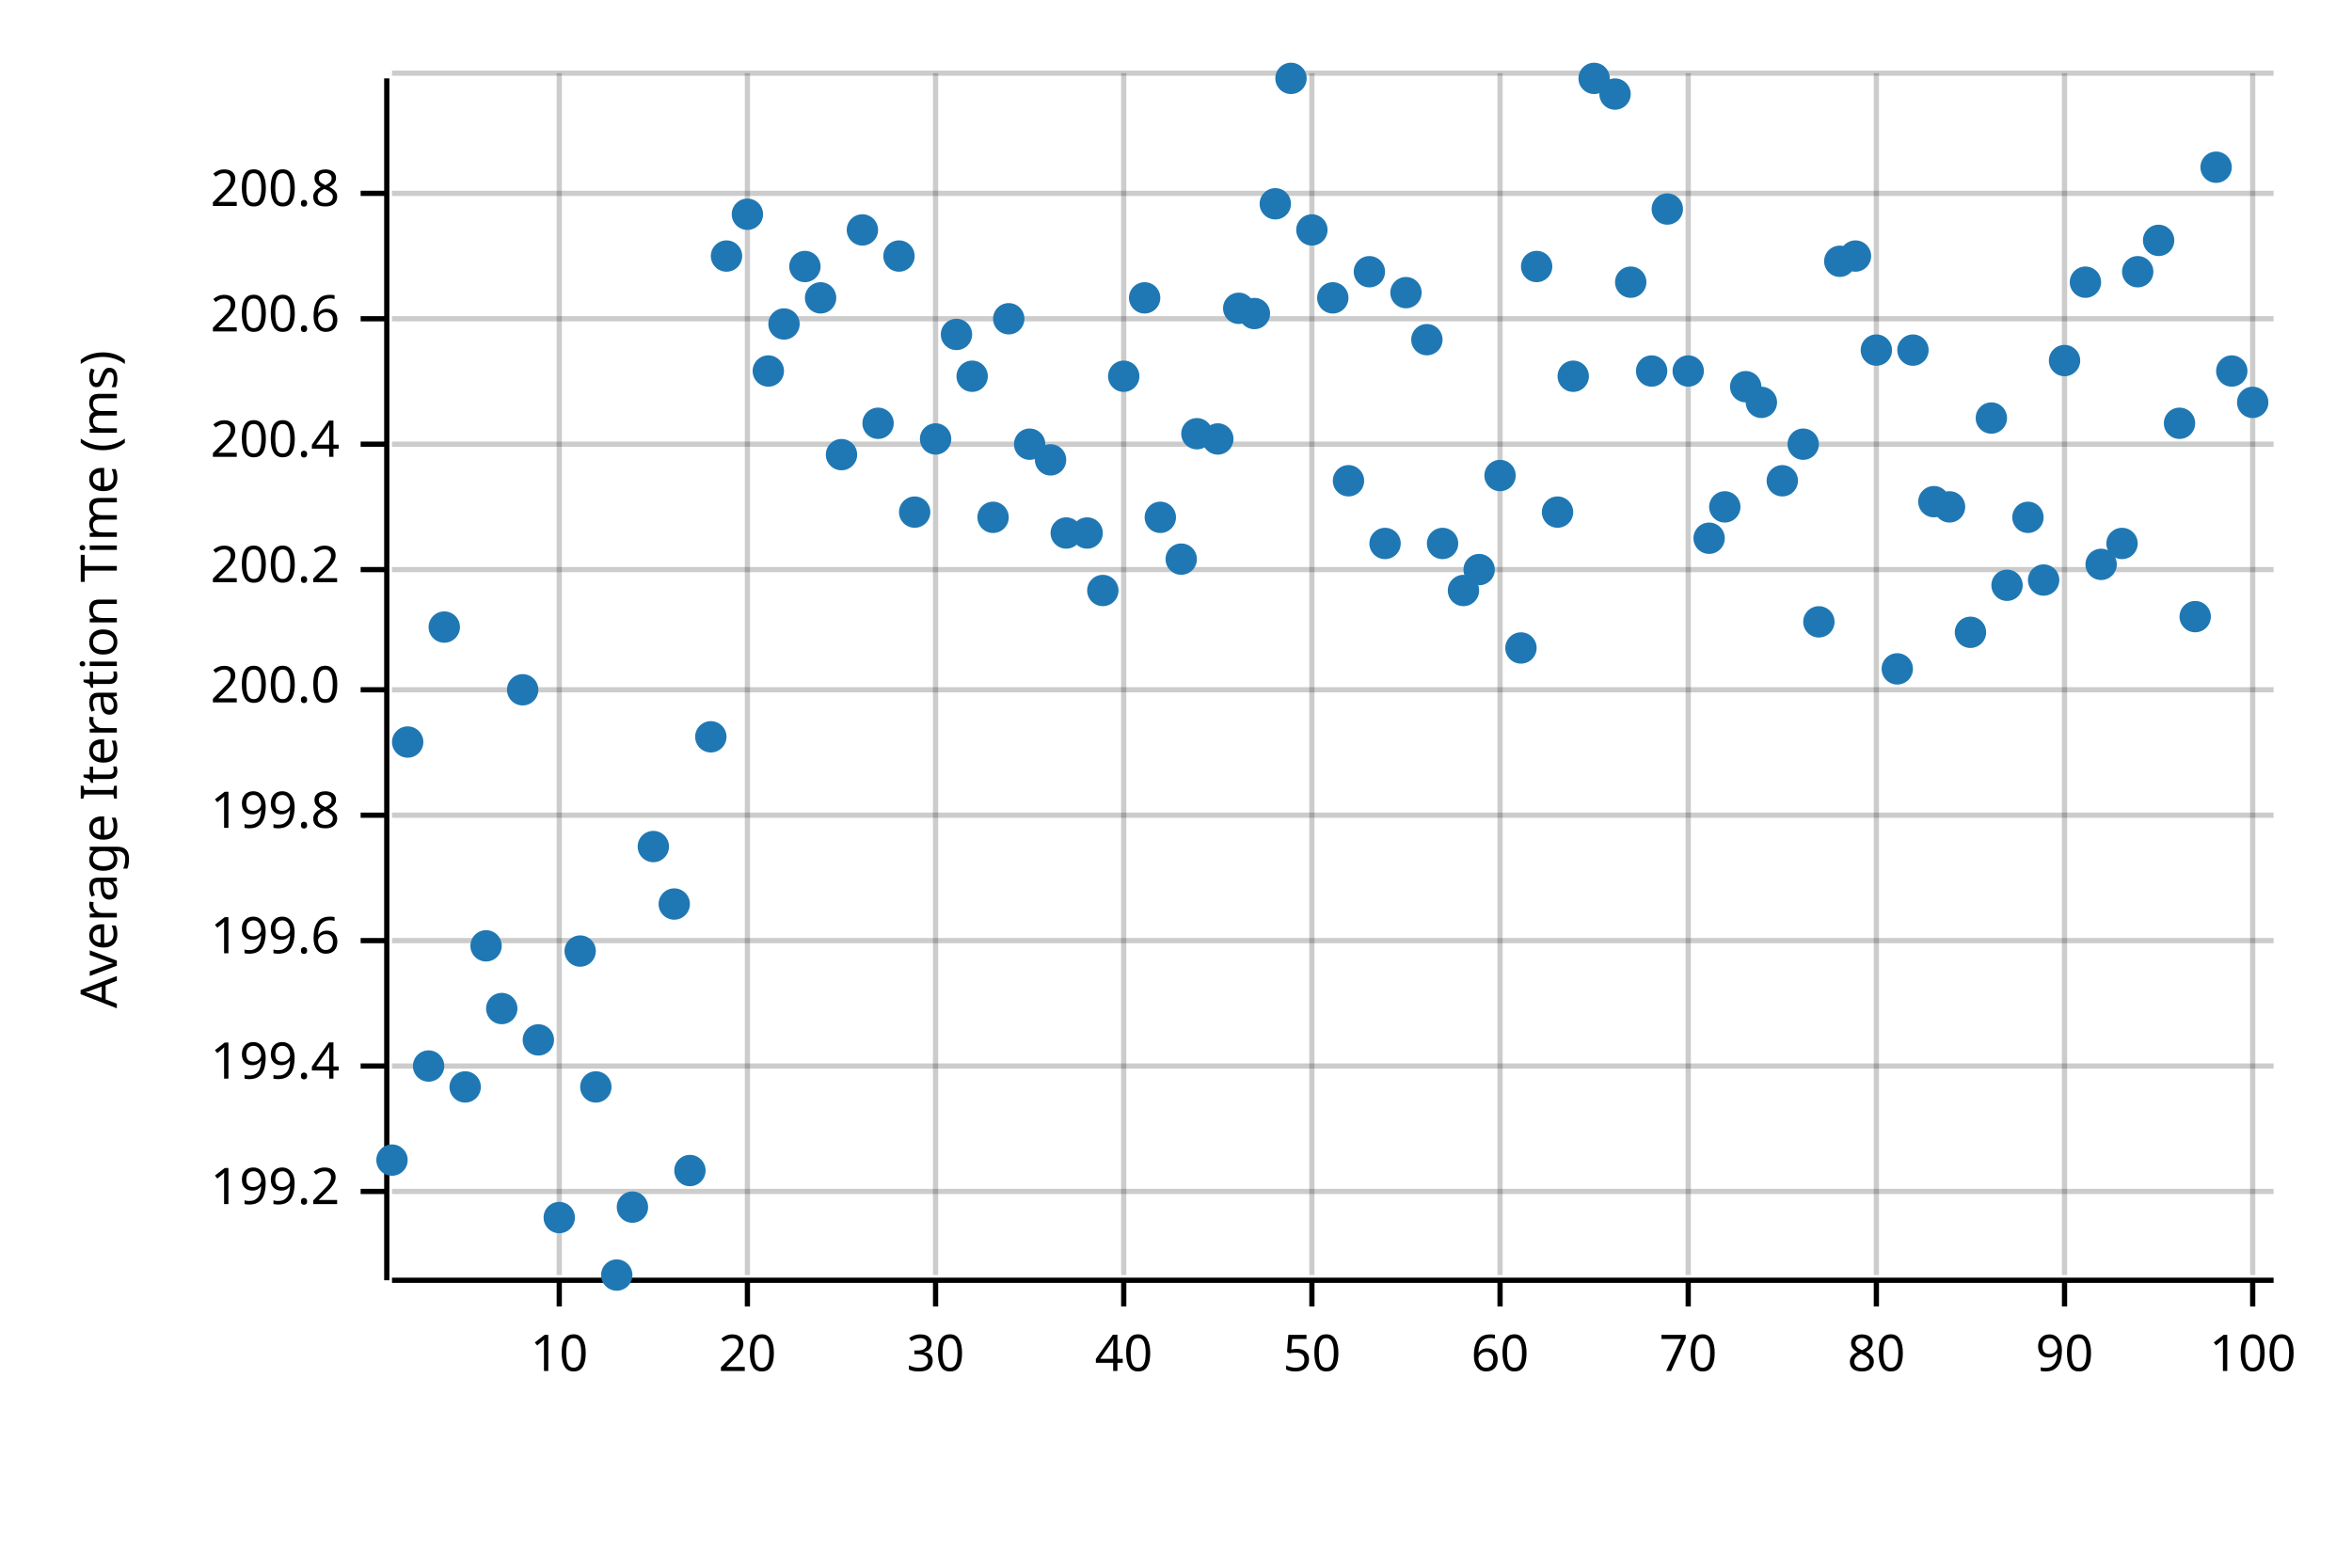
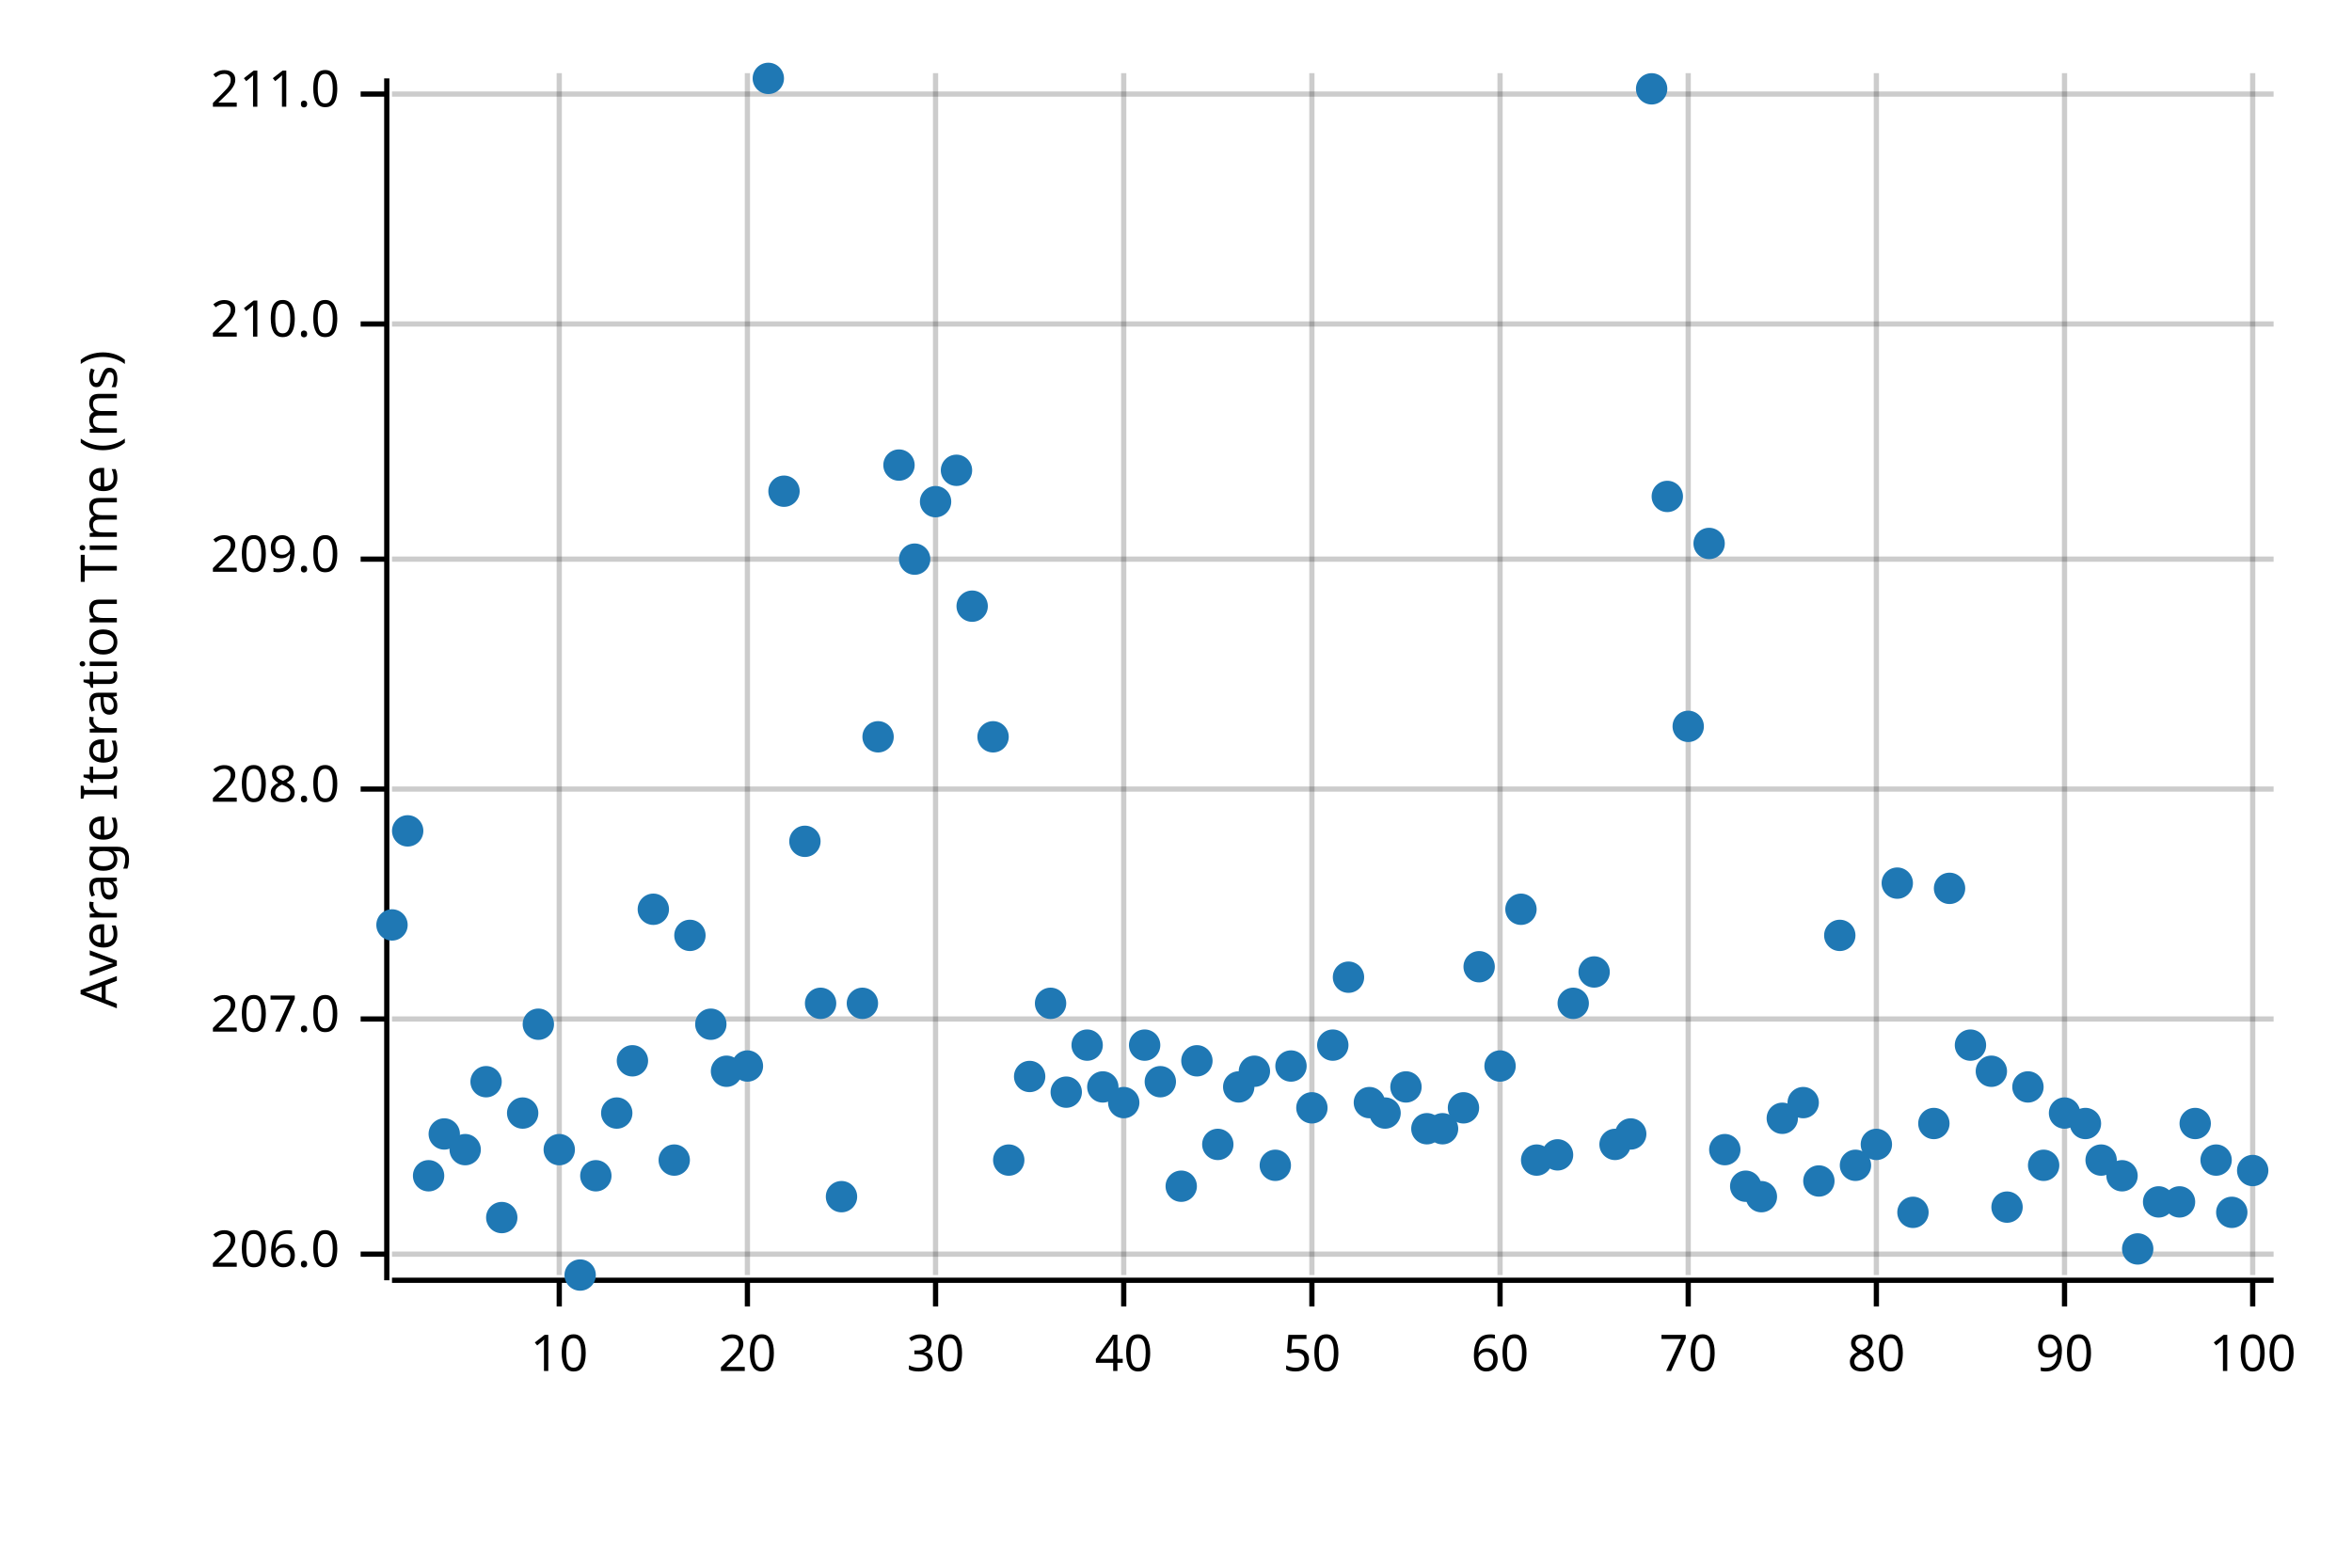
<svg xmlns="http://www.w3.org/2000/svg" width="450" height="300" viewBox="0 0 450 300">
  <text x="15" y="130" dy="0.76em" text-anchor="middle" font-family="sans-serif" font-size="9.677" opacity="1" fill="#000000" transform="rotate(270, 15, 130)">
Average Iteration Time (ms)
</text>
  <line opacity="0.2" stroke="#000000" stroke-width="1" x1="107" y1="244" x2="107" y2="14" />
  <line opacity="0.2" stroke="#000000" stroke-width="1" x1="143" y1="244" x2="143" y2="14" />
  <line opacity="0.2" stroke="#000000" stroke-width="1" x1="179" y1="244" x2="179" y2="14" />
  <line opacity="0.2" stroke="#000000" stroke-width="1" x1="215" y1="244" x2="215" y2="14" />
  <line opacity="0.2" stroke="#000000" stroke-width="1" x1="251" y1="244" x2="251" y2="14" />
  <line opacity="0.2" stroke="#000000" stroke-width="1" x1="287" y1="244" x2="287" y2="14" />
  <line opacity="0.2" stroke="#000000" stroke-width="1" x1="323" y1="244" x2="323" y2="14" />
  <line opacity="0.2" stroke="#000000" stroke-width="1" x1="359" y1="244" x2="359" y2="14" />
  <line opacity="0.2" stroke="#000000" stroke-width="1" x1="395" y1="244" x2="395" y2="14" />
  <line opacity="0.2" stroke="#000000" stroke-width="1" x1="431" y1="244" x2="431" y2="14" />
-   <line opacity="0.2" stroke="#000000" stroke-width="1" x1="75" y1="228" x2="435" y2="228" />
-   <line opacity="0.2" stroke="#000000" stroke-width="1" x1="75" y1="204" x2="435" y2="204" />
-   <line opacity="0.2" stroke="#000000" stroke-width="1" x1="75" y1="180" x2="435" y2="180" />
-   <line opacity="0.2" stroke="#000000" stroke-width="1" x1="75" y1="156" x2="435" y2="156" />
-   <line opacity="0.2" stroke="#000000" stroke-width="1" x1="75" y1="132" x2="435" y2="132" />
-   <line opacity="0.2" stroke="#000000" stroke-width="1" x1="75" y1="109" x2="435" y2="109" />
-   <line opacity="0.2" stroke="#000000" stroke-width="1" x1="75" y1="85" x2="435" y2="85" />
-   <line opacity="0.2" stroke="#000000" stroke-width="1" x1="75" y1="61" x2="435" y2="61" />
-   <line opacity="0.2" stroke="#000000" stroke-width="1" x1="75" y1="37" x2="435" y2="37" />
-   <line opacity="0.2" stroke="#000000" stroke-width="1" x1="75" y1="14" x2="435" y2="14" />
+   <line opacity="0.2" stroke="#000000" stroke-width="1" x1="75" y1="240" x2="435" y2="240" />
+   <line opacity="0.2" stroke="#000000" stroke-width="1" x1="75" y1="195" x2="435" y2="195" />
+   <line opacity="0.2" stroke="#000000" stroke-width="1" x1="75" y1="151" x2="435" y2="151" />
+   <line opacity="0.2" stroke="#000000" stroke-width="1" x1="75" y1="107" x2="435" y2="107" />
+   <line opacity="0.2" stroke="#000000" stroke-width="1" x1="75" y1="62" x2="435" y2="62" />
+   <line opacity="0.2" stroke="#000000" stroke-width="1" x1="75" y1="18" x2="435" y2="18" />
  <polyline fill="none" opacity="1" stroke="#000000" stroke-width="1" points="74,15 74,245 " />
-   <text x="65" y="228" dy="0.5ex" text-anchor="end" font-family="sans-serif" font-size="9.677" opacity="1" fill="#000000">
- 199.2
+   <text x="65" y="240" dy="0.5ex" text-anchor="end" font-family="sans-serif" font-size="9.677" opacity="1" fill="#000000">
+ 206.0
</text>
-   <polyline fill="none" opacity="1" stroke="#000000" stroke-width="1" points="69,228 74,228 " />
-   <text x="65" y="204" dy="0.5ex" text-anchor="end" font-family="sans-serif" font-size="9.677" opacity="1" fill="#000000">
- 199.4
+   <polyline fill="none" opacity="1" stroke="#000000" stroke-width="1" points="69,240 74,240 " />
+   <text x="65" y="195" dy="0.5ex" text-anchor="end" font-family="sans-serif" font-size="9.677" opacity="1" fill="#000000">
+ 207.0
</text>
-   <polyline fill="none" opacity="1" stroke="#000000" stroke-width="1" points="69,204 74,204 " />
-   <text x="65" y="180" dy="0.5ex" text-anchor="end" font-family="sans-serif" font-size="9.677" opacity="1" fill="#000000">
- 199.6
+   <polyline fill="none" opacity="1" stroke="#000000" stroke-width="1" points="69,195 74,195 " />
+   <text x="65" y="151" dy="0.5ex" text-anchor="end" font-family="sans-serif" font-size="9.677" opacity="1" fill="#000000">
+ 208.0
</text>
-   <polyline fill="none" opacity="1" stroke="#000000" stroke-width="1" points="69,180 74,180 " />
-   <text x="65" y="156" dy="0.5ex" text-anchor="end" font-family="sans-serif" font-size="9.677" opacity="1" fill="#000000">
- 199.8
+   <polyline fill="none" opacity="1" stroke="#000000" stroke-width="1" points="69,151 74,151 " />
+   <text x="65" y="107" dy="0.5ex" text-anchor="end" font-family="sans-serif" font-size="9.677" opacity="1" fill="#000000">
+ 209.0
</text>
-   <polyline fill="none" opacity="1" stroke="#000000" stroke-width="1" points="69,156 74,156 " />
-   <text x="65" y="132" dy="0.5ex" text-anchor="end" font-family="sans-serif" font-size="9.677" opacity="1" fill="#000000">
- 200.0
+   <polyline fill="none" opacity="1" stroke="#000000" stroke-width="1" points="69,107 74,107 " />
+   <text x="65" y="62" dy="0.5ex" text-anchor="end" font-family="sans-serif" font-size="9.677" opacity="1" fill="#000000">
+ 210.0
</text>
-   <polyline fill="none" opacity="1" stroke="#000000" stroke-width="1" points="69,132 74,132 " />
-   <text x="65" y="109" dy="0.5ex" text-anchor="end" font-family="sans-serif" font-size="9.677" opacity="1" fill="#000000">
- 200.2
+   <polyline fill="none" opacity="1" stroke="#000000" stroke-width="1" points="69,62 74,62 " />
+   <text x="65" y="18" dy="0.5ex" text-anchor="end" font-family="sans-serif" font-size="9.677" opacity="1" fill="#000000">
+ 211.0
</text>
-   <polyline fill="none" opacity="1" stroke="#000000" stroke-width="1" points="69,109 74,109 " />
-   <text x="65" y="85" dy="0.5ex" text-anchor="end" font-family="sans-serif" font-size="9.677" opacity="1" fill="#000000">
- 200.4
- </text>
-   <polyline fill="none" opacity="1" stroke="#000000" stroke-width="1" points="69,85 74,85 " />
-   <text x="65" y="61" dy="0.5ex" text-anchor="end" font-family="sans-serif" font-size="9.677" opacity="1" fill="#000000">
- 200.6
- </text>
-   <polyline fill="none" opacity="1" stroke="#000000" stroke-width="1" points="69,61 74,61 " />
-   <text x="65" y="37" dy="0.5ex" text-anchor="end" font-family="sans-serif" font-size="9.677" opacity="1" fill="#000000">
- 200.8
- </text>
-   <polyline fill="none" opacity="1" stroke="#000000" stroke-width="1" points="69,37 74,37 " />
+   <polyline fill="none" opacity="1" stroke="#000000" stroke-width="1" points="69,18 74,18 " />
  <polyline fill="none" opacity="1" stroke="#000000" stroke-width="1" points="75,245 435,245 " />
  <text x="107" y="255" dy="0.76em" text-anchor="middle" font-family="sans-serif" font-size="9.677" opacity="1" fill="#000000">
10
</text>
  <polyline fill="none" opacity="1" stroke="#000000" stroke-width="1" points="107,245 107,250 " />
  <text x="143" y="255" dy="0.76em" text-anchor="middle" font-family="sans-serif" font-size="9.677" opacity="1" fill="#000000">
20
</text>
  <polyline fill="none" opacity="1" stroke="#000000" stroke-width="1" points="143,245 143,250 " />
  <text x="179" y="255" dy="0.76em" text-anchor="middle" font-family="sans-serif" font-size="9.677" opacity="1" fill="#000000">
30
</text>
  <polyline fill="none" opacity="1" stroke="#000000" stroke-width="1" points="179,245 179,250 " />
  <text x="215" y="255" dy="0.76em" text-anchor="middle" font-family="sans-serif" font-size="9.677" opacity="1" fill="#000000">
40
</text>
  <polyline fill="none" opacity="1" stroke="#000000" stroke-width="1" points="215,245 215,250 " />
  <text x="251" y="255" dy="0.76em" text-anchor="middle" font-family="sans-serif" font-size="9.677" opacity="1" fill="#000000">
50
</text>
  <polyline fill="none" opacity="1" stroke="#000000" stroke-width="1" points="251,245 251,250 " />
  <text x="287" y="255" dy="0.76em" text-anchor="middle" font-family="sans-serif" font-size="9.677" opacity="1" fill="#000000">
60
</text>
  <polyline fill="none" opacity="1" stroke="#000000" stroke-width="1" points="287,245 287,250 " />
  <text x="323" y="255" dy="0.76em" text-anchor="middle" font-family="sans-serif" font-size="9.677" opacity="1" fill="#000000">
70
</text>
  <polyline fill="none" opacity="1" stroke="#000000" stroke-width="1" points="323,245 323,250 " />
  <text x="359" y="255" dy="0.76em" text-anchor="middle" font-family="sans-serif" font-size="9.677" opacity="1" fill="#000000">
80
</text>
  <polyline fill="none" opacity="1" stroke="#000000" stroke-width="1" points="359,245 359,250 " />
  <text x="395" y="255" dy="0.76em" text-anchor="middle" font-family="sans-serif" font-size="9.677" opacity="1" fill="#000000">
90
</text>
  <polyline fill="none" opacity="1" stroke="#000000" stroke-width="1" points="395,245 395,250 " />
  <text x="431" y="255" dy="0.76em" text-anchor="middle" font-family="sans-serif" font-size="9.677" opacity="1" fill="#000000">
100
</text>
  <polyline fill="none" opacity="1" stroke="#000000" stroke-width="1" points="431,245 431,250 " />
-   <circle cx="75" cy="222" r="3" opacity="1" fill="#1F78B4" stroke="none" stroke-width="1" />
-   <circle cx="78" cy="142" r="3" opacity="1" fill="#1F78B4" stroke="none" stroke-width="1" />
-   <circle cx="82" cy="204" r="3" opacity="1" fill="#1F78B4" stroke="none" stroke-width="1" />
-   <circle cx="85" cy="120" r="3" opacity="1" fill="#1F78B4" stroke="none" stroke-width="1" />
-   <circle cx="89" cy="208" r="3" opacity="1" fill="#1F78B4" stroke="none" stroke-width="1" />
-   <circle cx="93" cy="181" r="3" opacity="1" fill="#1F78B4" stroke="none" stroke-width="1" />
-   <circle cx="96" cy="193" r="3" opacity="1" fill="#1F78B4" stroke="none" stroke-width="1" />
-   <circle cx="100" cy="132" r="3" opacity="1" fill="#1F78B4" stroke="none" stroke-width="1" />
-   <circle cx="103" cy="199" r="3" opacity="1" fill="#1F78B4" stroke="none" stroke-width="1" />
-   <circle cx="107" cy="233" r="3" opacity="1" fill="#1F78B4" stroke="none" stroke-width="1" />
-   <circle cx="111" cy="182" r="3" opacity="1" fill="#1F78B4" stroke="none" stroke-width="1" />
-   <circle cx="114" cy="208" r="3" opacity="1" fill="#1F78B4" stroke="none" stroke-width="1" />
-   <circle cx="118" cy="244" r="3" opacity="1" fill="#1F78B4" stroke="none" stroke-width="1" />
-   <circle cx="121" cy="231" r="3" opacity="1" fill="#1F78B4" stroke="none" stroke-width="1" />
-   <circle cx="125" cy="162" r="3" opacity="1" fill="#1F78B4" stroke="none" stroke-width="1" />
-   <circle cx="129" cy="173" r="3" opacity="1" fill="#1F78B4" stroke="none" stroke-width="1" />
-   <circle cx="132" cy="224" r="3" opacity="1" fill="#1F78B4" stroke="none" stroke-width="1" />
-   <circle cx="136" cy="141" r="3" opacity="1" fill="#1F78B4" stroke="none" stroke-width="1" />
-   <circle cx="139" cy="49" r="3" opacity="1" fill="#1F78B4" stroke="none" stroke-width="1" />
-   <circle cx="143" cy="41" r="3" opacity="1" fill="#1F78B4" stroke="none" stroke-width="1" />
-   <circle cx="147" cy="71" r="3" opacity="1" fill="#1F78B4" stroke="none" stroke-width="1" />
-   <circle cx="150" cy="62" r="3" opacity="1" fill="#1F78B4" stroke="none" stroke-width="1" />
-   <circle cx="154" cy="51" r="3" opacity="1" fill="#1F78B4" stroke="none" stroke-width="1" />
-   <circle cx="157" cy="57" r="3" opacity="1" fill="#1F78B4" stroke="none" stroke-width="1" />
-   <circle cx="161" cy="87" r="3" opacity="1" fill="#1F78B4" stroke="none" stroke-width="1" />
-   <circle cx="165" cy="44" r="3" opacity="1" fill="#1F78B4" stroke="none" stroke-width="1" />
-   <circle cx="168" cy="81" r="3" opacity="1" fill="#1F78B4" stroke="none" stroke-width="1" />
-   <circle cx="172" cy="49" r="3" opacity="1" fill="#1F78B4" stroke="none" stroke-width="1" />
-   <circle cx="175" cy="98" r="3" opacity="1" fill="#1F78B4" stroke="none" stroke-width="1" />
-   <circle cx="179" cy="84" r="3" opacity="1" fill="#1F78B4" stroke="none" stroke-width="1" />
-   <circle cx="183" cy="64" r="3" opacity="1" fill="#1F78B4" stroke="none" stroke-width="1" />
-   <circle cx="186" cy="72" r="3" opacity="1" fill="#1F78B4" stroke="none" stroke-width="1" />
-   <circle cx="190" cy="99" r="3" opacity="1" fill="#1F78B4" stroke="none" stroke-width="1" />
-   <circle cx="193" cy="61" r="3" opacity="1" fill="#1F78B4" stroke="none" stroke-width="1" />
-   <circle cx="197" cy="85" r="3" opacity="1" fill="#1F78B4" stroke="none" stroke-width="1" />
-   <circle cx="201" cy="88" r="3" opacity="1" fill="#1F78B4" stroke="none" stroke-width="1" />
-   <circle cx="204" cy="102" r="3" opacity="1" fill="#1F78B4" stroke="none" stroke-width="1" />
-   <circle cx="208" cy="102" r="3" opacity="1" fill="#1F78B4" stroke="none" stroke-width="1" />
-   <circle cx="211" cy="113" r="3" opacity="1" fill="#1F78B4" stroke="none" stroke-width="1" />
-   <circle cx="215" cy="72" r="3" opacity="1" fill="#1F78B4" stroke="none" stroke-width="1" />
-   <circle cx="219" cy="57" r="3" opacity="1" fill="#1F78B4" stroke="none" stroke-width="1" />
-   <circle cx="222" cy="99" r="3" opacity="1" fill="#1F78B4" stroke="none" stroke-width="1" />
-   <circle cx="226" cy="107" r="3" opacity="1" fill="#1F78B4" stroke="none" stroke-width="1" />
-   <circle cx="229" cy="83" r="3" opacity="1" fill="#1F78B4" stroke="none" stroke-width="1" />
-   <circle cx="233" cy="84" r="3" opacity="1" fill="#1F78B4" stroke="none" stroke-width="1" />
-   <circle cx="237" cy="59" r="3" opacity="1" fill="#1F78B4" stroke="none" stroke-width="1" />
-   <circle cx="240" cy="60" r="3" opacity="1" fill="#1F78B4" stroke="none" stroke-width="1" />
-   <circle cx="244" cy="39" r="3" opacity="1" fill="#1F78B4" stroke="none" stroke-width="1" />
-   <circle cx="247" cy="15" r="3" opacity="1" fill="#1F78B4" stroke="none" stroke-width="1" />
-   <circle cx="251" cy="44" r="3" opacity="1" fill="#1F78B4" stroke="none" stroke-width="1" />
-   <circle cx="255" cy="57" r="3" opacity="1" fill="#1F78B4" stroke="none" stroke-width="1" />
-   <circle cx="258" cy="92" r="3" opacity="1" fill="#1F78B4" stroke="none" stroke-width="1" />
-   <circle cx="262" cy="52" r="3" opacity="1" fill="#1F78B4" stroke="none" stroke-width="1" />
-   <circle cx="265" cy="104" r="3" opacity="1" fill="#1F78B4" stroke="none" stroke-width="1" />
-   <circle cx="269" cy="56" r="3" opacity="1" fill="#1F78B4" stroke="none" stroke-width="1" />
-   <circle cx="273" cy="65" r="3" opacity="1" fill="#1F78B4" stroke="none" stroke-width="1" />
-   <circle cx="276" cy="104" r="3" opacity="1" fill="#1F78B4" stroke="none" stroke-width="1" />
-   <circle cx="280" cy="113" r="3" opacity="1" fill="#1F78B4" stroke="none" stroke-width="1" />
-   <circle cx="283" cy="109" r="3" opacity="1" fill="#1F78B4" stroke="none" stroke-width="1" />
-   <circle cx="287" cy="91" r="3" opacity="1" fill="#1F78B4" stroke="none" stroke-width="1" />
-   <circle cx="291" cy="124" r="3" opacity="1" fill="#1F78B4" stroke="none" stroke-width="1" />
-   <circle cx="294" cy="51" r="3" opacity="1" fill="#1F78B4" stroke="none" stroke-width="1" />
-   <circle cx="298" cy="98" r="3" opacity="1" fill="#1F78B4" stroke="none" stroke-width="1" />
-   <circle cx="301" cy="72" r="3" opacity="1" fill="#1F78B4" stroke="none" stroke-width="1" />
-   <circle cx="305" cy="15" r="3" opacity="1" fill="#1F78B4" stroke="none" stroke-width="1" />
-   <circle cx="309" cy="18" r="3" opacity="1" fill="#1F78B4" stroke="none" stroke-width="1" />
-   <circle cx="312" cy="54" r="3" opacity="1" fill="#1F78B4" stroke="none" stroke-width="1" />
-   <circle cx="316" cy="71" r="3" opacity="1" fill="#1F78B4" stroke="none" stroke-width="1" />
-   <circle cx="319" cy="40" r="3" opacity="1" fill="#1F78B4" stroke="none" stroke-width="1" />
-   <circle cx="323" cy="71" r="3" opacity="1" fill="#1F78B4" stroke="none" stroke-width="1" />
-   <circle cx="327" cy="103" r="3" opacity="1" fill="#1F78B4" stroke="none" stroke-width="1" />
-   <circle cx="330" cy="97" r="3" opacity="1" fill="#1F78B4" stroke="none" stroke-width="1" />
-   <circle cx="334" cy="74" r="3" opacity="1" fill="#1F78B4" stroke="none" stroke-width="1" />
-   <circle cx="337" cy="77" r="3" opacity="1" fill="#1F78B4" stroke="none" stroke-width="1" />
-   <circle cx="341" cy="92" r="3" opacity="1" fill="#1F78B4" stroke="none" stroke-width="1" />
-   <circle cx="345" cy="85" r="3" opacity="1" fill="#1F78B4" stroke="none" stroke-width="1" />
-   <circle cx="348" cy="119" r="3" opacity="1" fill="#1F78B4" stroke="none" stroke-width="1" />
-   <circle cx="352" cy="50" r="3" opacity="1" fill="#1F78B4" stroke="none" stroke-width="1" />
-   <circle cx="355" cy="49" r="3" opacity="1" fill="#1F78B4" stroke="none" stroke-width="1" />
-   <circle cx="359" cy="67" r="3" opacity="1" fill="#1F78B4" stroke="none" stroke-width="1" />
-   <circle cx="363" cy="128" r="3" opacity="1" fill="#1F78B4" stroke="none" stroke-width="1" />
-   <circle cx="366" cy="67" r="3" opacity="1" fill="#1F78B4" stroke="none" stroke-width="1" />
-   <circle cx="370" cy="96" r="3" opacity="1" fill="#1F78B4" stroke="none" stroke-width="1" />
-   <circle cx="373" cy="97" r="3" opacity="1" fill="#1F78B4" stroke="none" stroke-width="1" />
-   <circle cx="377" cy="121" r="3" opacity="1" fill="#1F78B4" stroke="none" stroke-width="1" />
-   <circle cx="381" cy="80" r="3" opacity="1" fill="#1F78B4" stroke="none" stroke-width="1" />
-   <circle cx="384" cy="112" r="3" opacity="1" fill="#1F78B4" stroke="none" stroke-width="1" />
-   <circle cx="388" cy="99" r="3" opacity="1" fill="#1F78B4" stroke="none" stroke-width="1" />
-   <circle cx="391" cy="111" r="3" opacity="1" fill="#1F78B4" stroke="none" stroke-width="1" />
-   <circle cx="395" cy="69" r="3" opacity="1" fill="#1F78B4" stroke="none" stroke-width="1" />
-   <circle cx="399" cy="54" r="3" opacity="1" fill="#1F78B4" stroke="none" stroke-width="1" />
-   <circle cx="402" cy="108" r="3" opacity="1" fill="#1F78B4" stroke="none" stroke-width="1" />
-   <circle cx="406" cy="104" r="3" opacity="1" fill="#1F78B4" stroke="none" stroke-width="1" />
-   <circle cx="409" cy="52" r="3" opacity="1" fill="#1F78B4" stroke="none" stroke-width="1" />
-   <circle cx="413" cy="46" r="3" opacity="1" fill="#1F78B4" stroke="none" stroke-width="1" />
-   <circle cx="417" cy="81" r="3" opacity="1" fill="#1F78B4" stroke="none" stroke-width="1" />
-   <circle cx="420" cy="118" r="3" opacity="1" fill="#1F78B4" stroke="none" stroke-width="1" />
-   <circle cx="424" cy="32" r="3" opacity="1" fill="#1F78B4" stroke="none" stroke-width="1" />
-   <circle cx="427" cy="71" r="3" opacity="1" fill="#1F78B4" stroke="none" stroke-width="1" />
-   <circle cx="431" cy="77" r="3" opacity="1" fill="#1F78B4" stroke="none" stroke-width="1" />
+   <circle cx="75" cy="177" r="3" opacity="1" fill="#1F78B4" stroke="none" stroke-width="1" />
+   <circle cx="78" cy="159" r="3" opacity="1" fill="#1F78B4" stroke="none" stroke-width="1" />
+   <circle cx="82" cy="225" r="3" opacity="1" fill="#1F78B4" stroke="none" stroke-width="1" />
+   <circle cx="85" cy="217" r="3" opacity="1" fill="#1F78B4" stroke="none" stroke-width="1" />
+   <circle cx="89" cy="220" r="3" opacity="1" fill="#1F78B4" stroke="none" stroke-width="1" />
+   <circle cx="93" cy="207" r="3" opacity="1" fill="#1F78B4" stroke="none" stroke-width="1" />
+   <circle cx="96" cy="233" r="3" opacity="1" fill="#1F78B4" stroke="none" stroke-width="1" />
+   <circle cx="100" cy="213" r="3" opacity="1" fill="#1F78B4" stroke="none" stroke-width="1" />
+   <circle cx="103" cy="196" r="3" opacity="1" fill="#1F78B4" stroke="none" stroke-width="1" />
+   <circle cx="107" cy="220" r="3" opacity="1" fill="#1F78B4" stroke="none" stroke-width="1" />
+   <circle cx="111" cy="244" r="3" opacity="1" fill="#1F78B4" stroke="none" stroke-width="1" />
+   <circle cx="114" cy="225" r="3" opacity="1" fill="#1F78B4" stroke="none" stroke-width="1" />
+   <circle cx="118" cy="213" r="3" opacity="1" fill="#1F78B4" stroke="none" stroke-width="1" />
+   <circle cx="121" cy="203" r="3" opacity="1" fill="#1F78B4" stroke="none" stroke-width="1" />
+   <circle cx="125" cy="174" r="3" opacity="1" fill="#1F78B4" stroke="none" stroke-width="1" />
+   <circle cx="129" cy="222" r="3" opacity="1" fill="#1F78B4" stroke="none" stroke-width="1" />
+   <circle cx="132" cy="179" r="3" opacity="1" fill="#1F78B4" stroke="none" stroke-width="1" />
+   <circle cx="136" cy="196" r="3" opacity="1" fill="#1F78B4" stroke="none" stroke-width="1" />
+   <circle cx="139" cy="205" r="3" opacity="1" fill="#1F78B4" stroke="none" stroke-width="1" />
+   <circle cx="143" cy="204" r="3" opacity="1" fill="#1F78B4" stroke="none" stroke-width="1" />
+   <circle cx="147" cy="15" r="3" opacity="1" fill="#1F78B4" stroke="none" stroke-width="1" />
+   <circle cx="150" cy="94" r="3" opacity="1" fill="#1F78B4" stroke="none" stroke-width="1" />
+   <circle cx="154" cy="161" r="3" opacity="1" fill="#1F78B4" stroke="none" stroke-width="1" />
+   <circle cx="157" cy="192" r="3" opacity="1" fill="#1F78B4" stroke="none" stroke-width="1" />
+   <circle cx="161" cy="229" r="3" opacity="1" fill="#1F78B4" stroke="none" stroke-width="1" />
+   <circle cx="165" cy="192" r="3" opacity="1" fill="#1F78B4" stroke="none" stroke-width="1" />
+   <circle cx="168" cy="141" r="3" opacity="1" fill="#1F78B4" stroke="none" stroke-width="1" />
+   <circle cx="172" cy="89" r="3" opacity="1" fill="#1F78B4" stroke="none" stroke-width="1" />
+   <circle cx="175" cy="107" r="3" opacity="1" fill="#1F78B4" stroke="none" stroke-width="1" />
+   <circle cx="179" cy="96" r="3" opacity="1" fill="#1F78B4" stroke="none" stroke-width="1" />
+   <circle cx="183" cy="90" r="3" opacity="1" fill="#1F78B4" stroke="none" stroke-width="1" />
+   <circle cx="186" cy="116" r="3" opacity="1" fill="#1F78B4" stroke="none" stroke-width="1" />
+   <circle cx="190" cy="141" r="3" opacity="1" fill="#1F78B4" stroke="none" stroke-width="1" />
+   <circle cx="193" cy="222" r="3" opacity="1" fill="#1F78B4" stroke="none" stroke-width="1" />
+   <circle cx="197" cy="206" r="3" opacity="1" fill="#1F78B4" stroke="none" stroke-width="1" />
+   <circle cx="201" cy="192" r="3" opacity="1" fill="#1F78B4" stroke="none" stroke-width="1" />
+   <circle cx="204" cy="209" r="3" opacity="1" fill="#1F78B4" stroke="none" stroke-width="1" />
+   <circle cx="208" cy="200" r="3" opacity="1" fill="#1F78B4" stroke="none" stroke-width="1" />
+   <circle cx="211" cy="208" r="3" opacity="1" fill="#1F78B4" stroke="none" stroke-width="1" />
+   <circle cx="215" cy="211" r="3" opacity="1" fill="#1F78B4" stroke="none" stroke-width="1" />
+   <circle cx="219" cy="200" r="3" opacity="1" fill="#1F78B4" stroke="none" stroke-width="1" />
+   <circle cx="222" cy="207" r="3" opacity="1" fill="#1F78B4" stroke="none" stroke-width="1" />
+   <circle cx="226" cy="227" r="3" opacity="1" fill="#1F78B4" stroke="none" stroke-width="1" />
+   <circle cx="229" cy="203" r="3" opacity="1" fill="#1F78B4" stroke="none" stroke-width="1" />
+   <circle cx="233" cy="219" r="3" opacity="1" fill="#1F78B4" stroke="none" stroke-width="1" />
+   <circle cx="237" cy="208" r="3" opacity="1" fill="#1F78B4" stroke="none" stroke-width="1" />
+   <circle cx="240" cy="205" r="3" opacity="1" fill="#1F78B4" stroke="none" stroke-width="1" />
+   <circle cx="244" cy="223" r="3" opacity="1" fill="#1F78B4" stroke="none" stroke-width="1" />
+   <circle cx="247" cy="204" r="3" opacity="1" fill="#1F78B4" stroke="none" stroke-width="1" />
+   <circle cx="251" cy="212" r="3" opacity="1" fill="#1F78B4" stroke="none" stroke-width="1" />
+   <circle cx="255" cy="200" r="3" opacity="1" fill="#1F78B4" stroke="none" stroke-width="1" />
+   <circle cx="258" cy="187" r="3" opacity="1" fill="#1F78B4" stroke="none" stroke-width="1" />
+   <circle cx="262" cy="211" r="3" opacity="1" fill="#1F78B4" stroke="none" stroke-width="1" />
+   <circle cx="265" cy="213" r="3" opacity="1" fill="#1F78B4" stroke="none" stroke-width="1" />
+   <circle cx="269" cy="208" r="3" opacity="1" fill="#1F78B4" stroke="none" stroke-width="1" />
+   <circle cx="273" cy="216" r="3" opacity="1" fill="#1F78B4" stroke="none" stroke-width="1" />
+   <circle cx="276" cy="216" r="3" opacity="1" fill="#1F78B4" stroke="none" stroke-width="1" />
+   <circle cx="280" cy="212" r="3" opacity="1" fill="#1F78B4" stroke="none" stroke-width="1" />
+   <circle cx="283" cy="185" r="3" opacity="1" fill="#1F78B4" stroke="none" stroke-width="1" />
+   <circle cx="287" cy="204" r="3" opacity="1" fill="#1F78B4" stroke="none" stroke-width="1" />
+   <circle cx="291" cy="174" r="3" opacity="1" fill="#1F78B4" stroke="none" stroke-width="1" />
+   <circle cx="294" cy="222" r="3" opacity="1" fill="#1F78B4" stroke="none" stroke-width="1" />
+   <circle cx="298" cy="221" r="3" opacity="1" fill="#1F78B4" stroke="none" stroke-width="1" />
+   <circle cx="301" cy="192" r="3" opacity="1" fill="#1F78B4" stroke="none" stroke-width="1" />
+   <circle cx="305" cy="186" r="3" opacity="1" fill="#1F78B4" stroke="none" stroke-width="1" />
+   <circle cx="309" cy="219" r="3" opacity="1" fill="#1F78B4" stroke="none" stroke-width="1" />
+   <circle cx="312" cy="217" r="3" opacity="1" fill="#1F78B4" stroke="none" stroke-width="1" />
+   <circle cx="316" cy="17" r="3" opacity="1" fill="#1F78B4" stroke="none" stroke-width="1" />
+   <circle cx="319" cy="95" r="3" opacity="1" fill="#1F78B4" stroke="none" stroke-width="1" />
+   <circle cx="323" cy="139" r="3" opacity="1" fill="#1F78B4" stroke="none" stroke-width="1" />
+   <circle cx="327" cy="104" r="3" opacity="1" fill="#1F78B4" stroke="none" stroke-width="1" />
+   <circle cx="330" cy="220" r="3" opacity="1" fill="#1F78B4" stroke="none" stroke-width="1" />
+   <circle cx="334" cy="227" r="3" opacity="1" fill="#1F78B4" stroke="none" stroke-width="1" />
+   <circle cx="337" cy="229" r="3" opacity="1" fill="#1F78B4" stroke="none" stroke-width="1" />
+   <circle cx="341" cy="214" r="3" opacity="1" fill="#1F78B4" stroke="none" stroke-width="1" />
+   <circle cx="345" cy="211" r="3" opacity="1" fill="#1F78B4" stroke="none" stroke-width="1" />
+   <circle cx="348" cy="226" r="3" opacity="1" fill="#1F78B4" stroke="none" stroke-width="1" />
+   <circle cx="352" cy="179" r="3" opacity="1" fill="#1F78B4" stroke="none" stroke-width="1" />
+   <circle cx="355" cy="223" r="3" opacity="1" fill="#1F78B4" stroke="none" stroke-width="1" />
+   <circle cx="359" cy="219" r="3" opacity="1" fill="#1F78B4" stroke="none" stroke-width="1" />
+   <circle cx="363" cy="169" r="3" opacity="1" fill="#1F78B4" stroke="none" stroke-width="1" />
+   <circle cx="366" cy="232" r="3" opacity="1" fill="#1F78B4" stroke="none" stroke-width="1" />
+   <circle cx="370" cy="215" r="3" opacity="1" fill="#1F78B4" stroke="none" stroke-width="1" />
+   <circle cx="373" cy="170" r="3" opacity="1" fill="#1F78B4" stroke="none" stroke-width="1" />
+   <circle cx="377" cy="200" r="3" opacity="1" fill="#1F78B4" stroke="none" stroke-width="1" />
+   <circle cx="381" cy="205" r="3" opacity="1" fill="#1F78B4" stroke="none" stroke-width="1" />
+   <circle cx="384" cy="231" r="3" opacity="1" fill="#1F78B4" stroke="none" stroke-width="1" />
+   <circle cx="388" cy="208" r="3" opacity="1" fill="#1F78B4" stroke="none" stroke-width="1" />
+   <circle cx="391" cy="223" r="3" opacity="1" fill="#1F78B4" stroke="none" stroke-width="1" />
+   <circle cx="395" cy="213" r="3" opacity="1" fill="#1F78B4" stroke="none" stroke-width="1" />
+   <circle cx="399" cy="215" r="3" opacity="1" fill="#1F78B4" stroke="none" stroke-width="1" />
+   <circle cx="402" cy="222" r="3" opacity="1" fill="#1F78B4" stroke="none" stroke-width="1" />
+   <circle cx="406" cy="225" r="3" opacity="1" fill="#1F78B4" stroke="none" stroke-width="1" />
+   <circle cx="409" cy="239" r="3" opacity="1" fill="#1F78B4" stroke="none" stroke-width="1" />
+   <circle cx="413" cy="230" r="3" opacity="1" fill="#1F78B4" stroke="none" stroke-width="1" />
+   <circle cx="417" cy="230" r="3" opacity="1" fill="#1F78B4" stroke="none" stroke-width="1" />
+   <circle cx="420" cy="215" r="3" opacity="1" fill="#1F78B4" stroke="none" stroke-width="1" />
+   <circle cx="424" cy="222" r="3" opacity="1" fill="#1F78B4" stroke="none" stroke-width="1" />
+   <circle cx="427" cy="232" r="3" opacity="1" fill="#1F78B4" stroke="none" stroke-width="1" />
+   <circle cx="431" cy="224" r="3" opacity="1" fill="#1F78B4" stroke="none" stroke-width="1" />
</svg>
